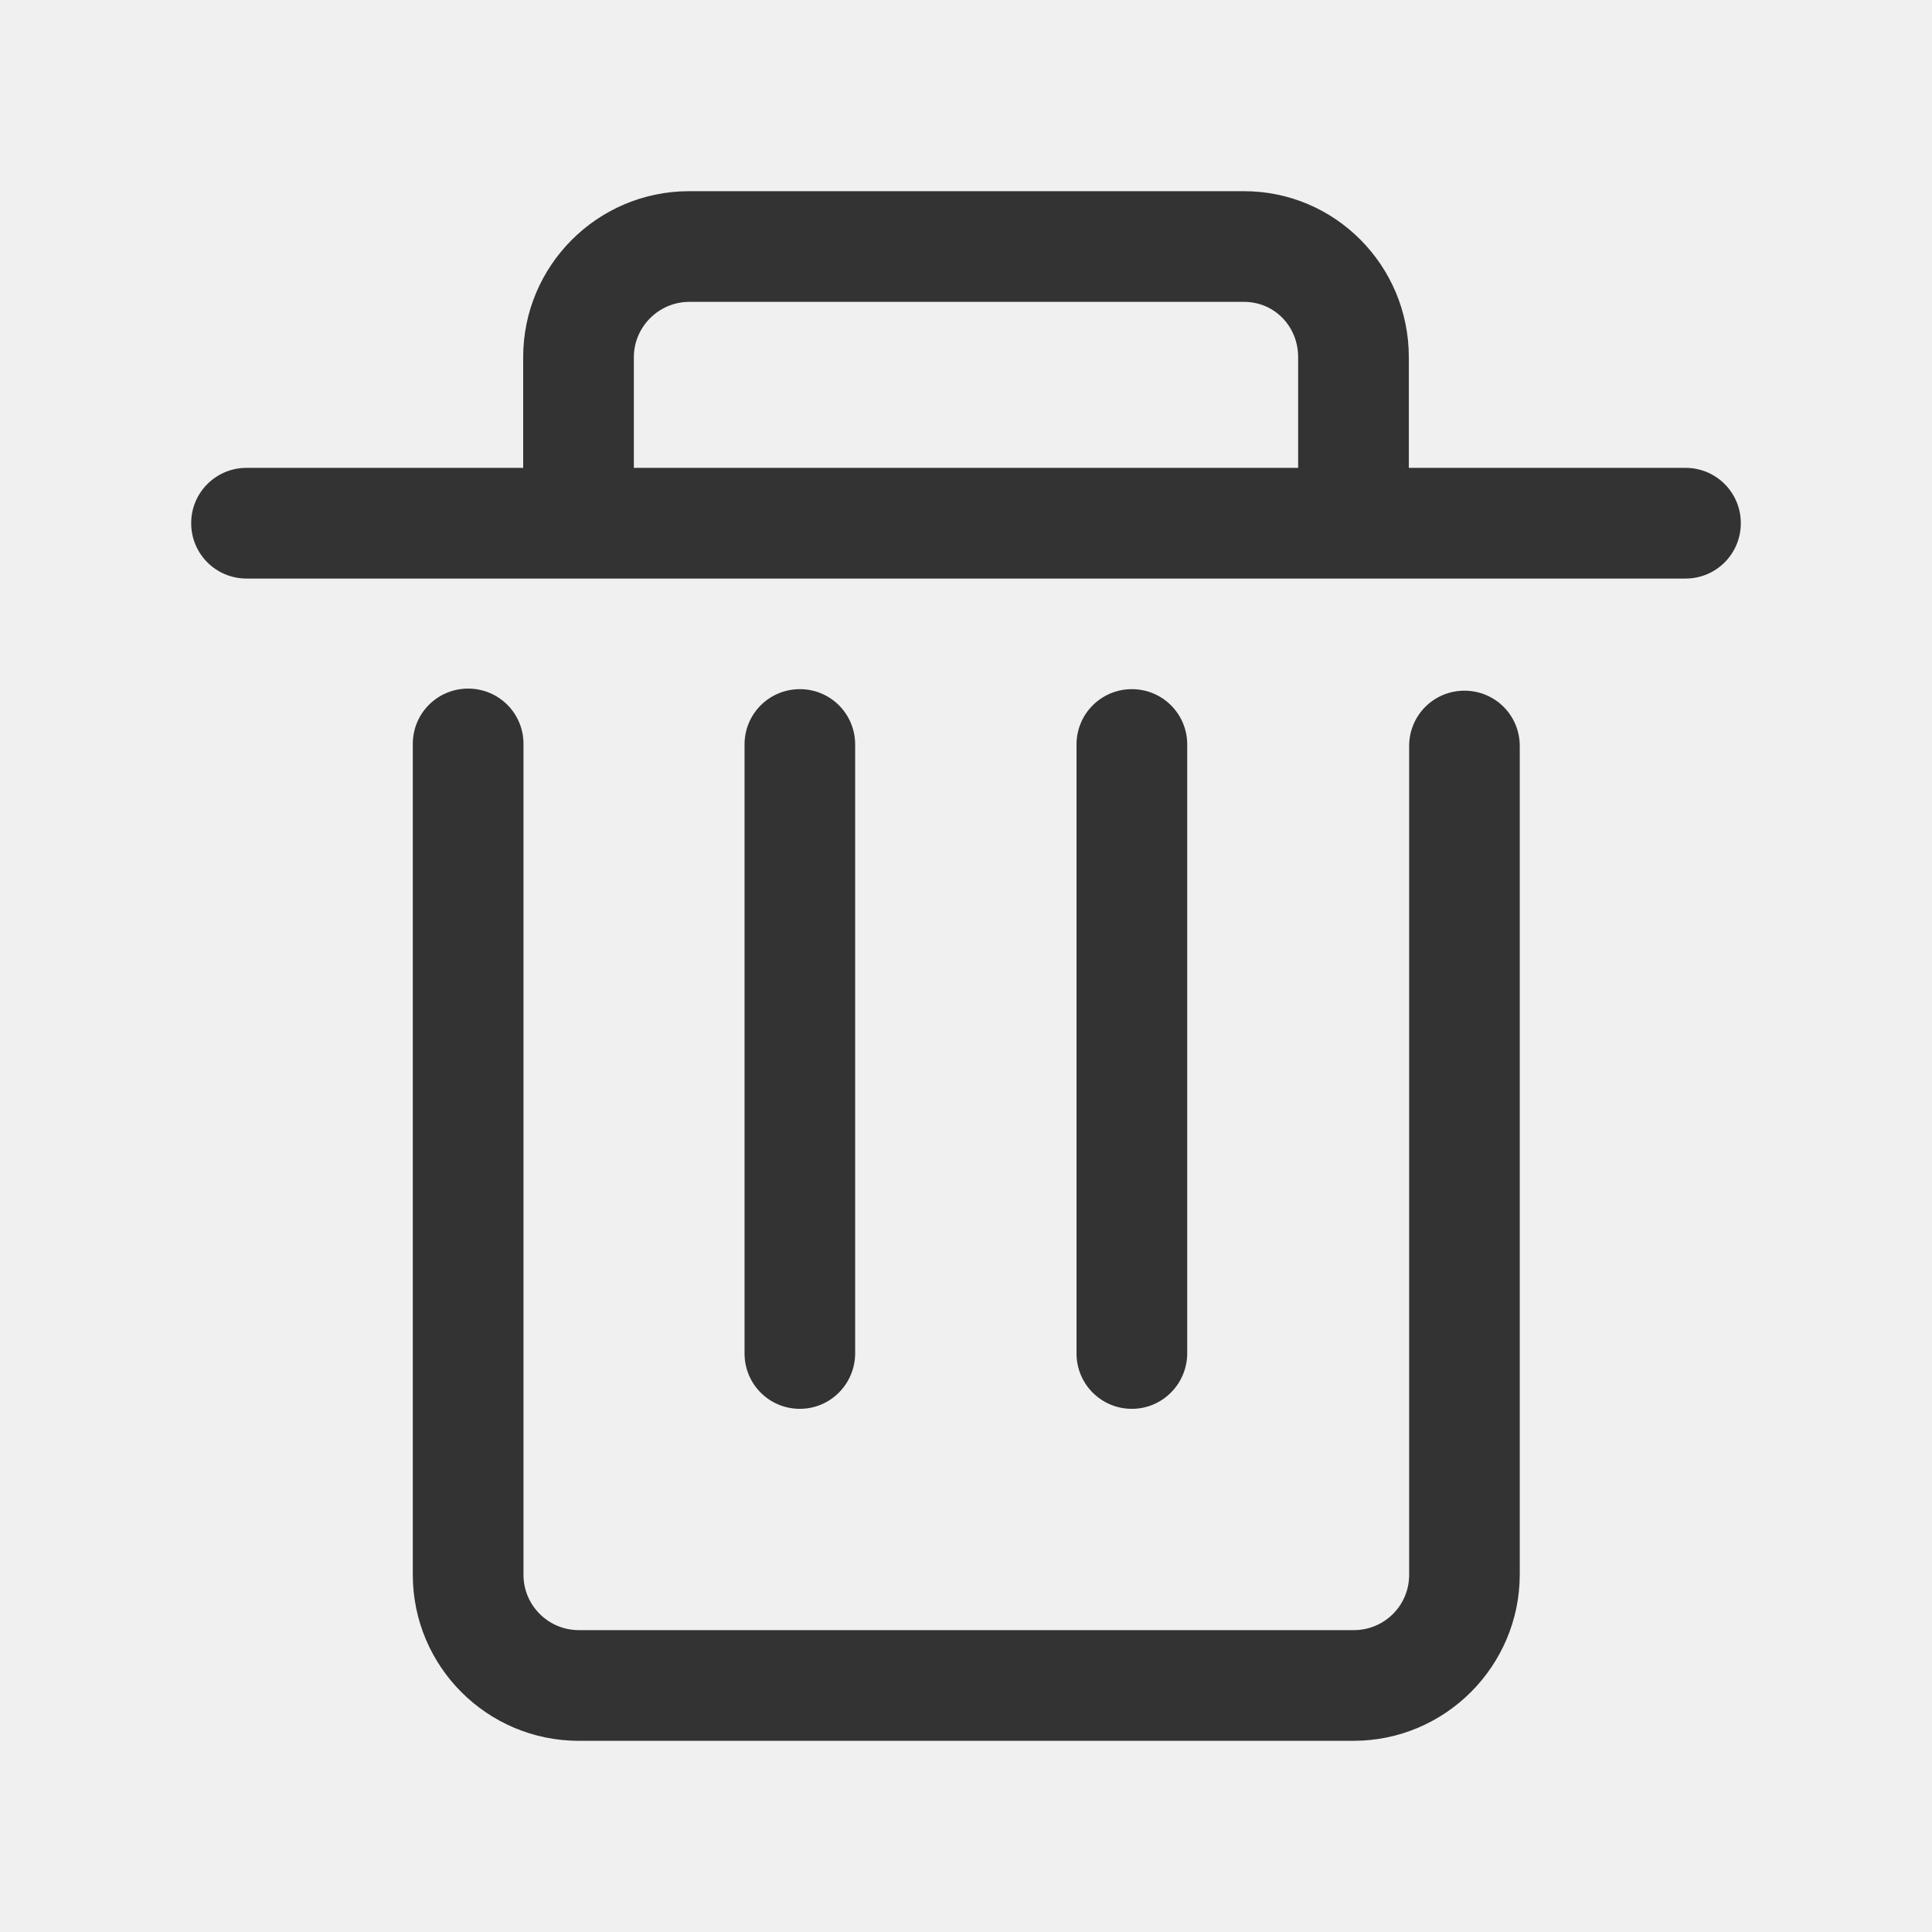
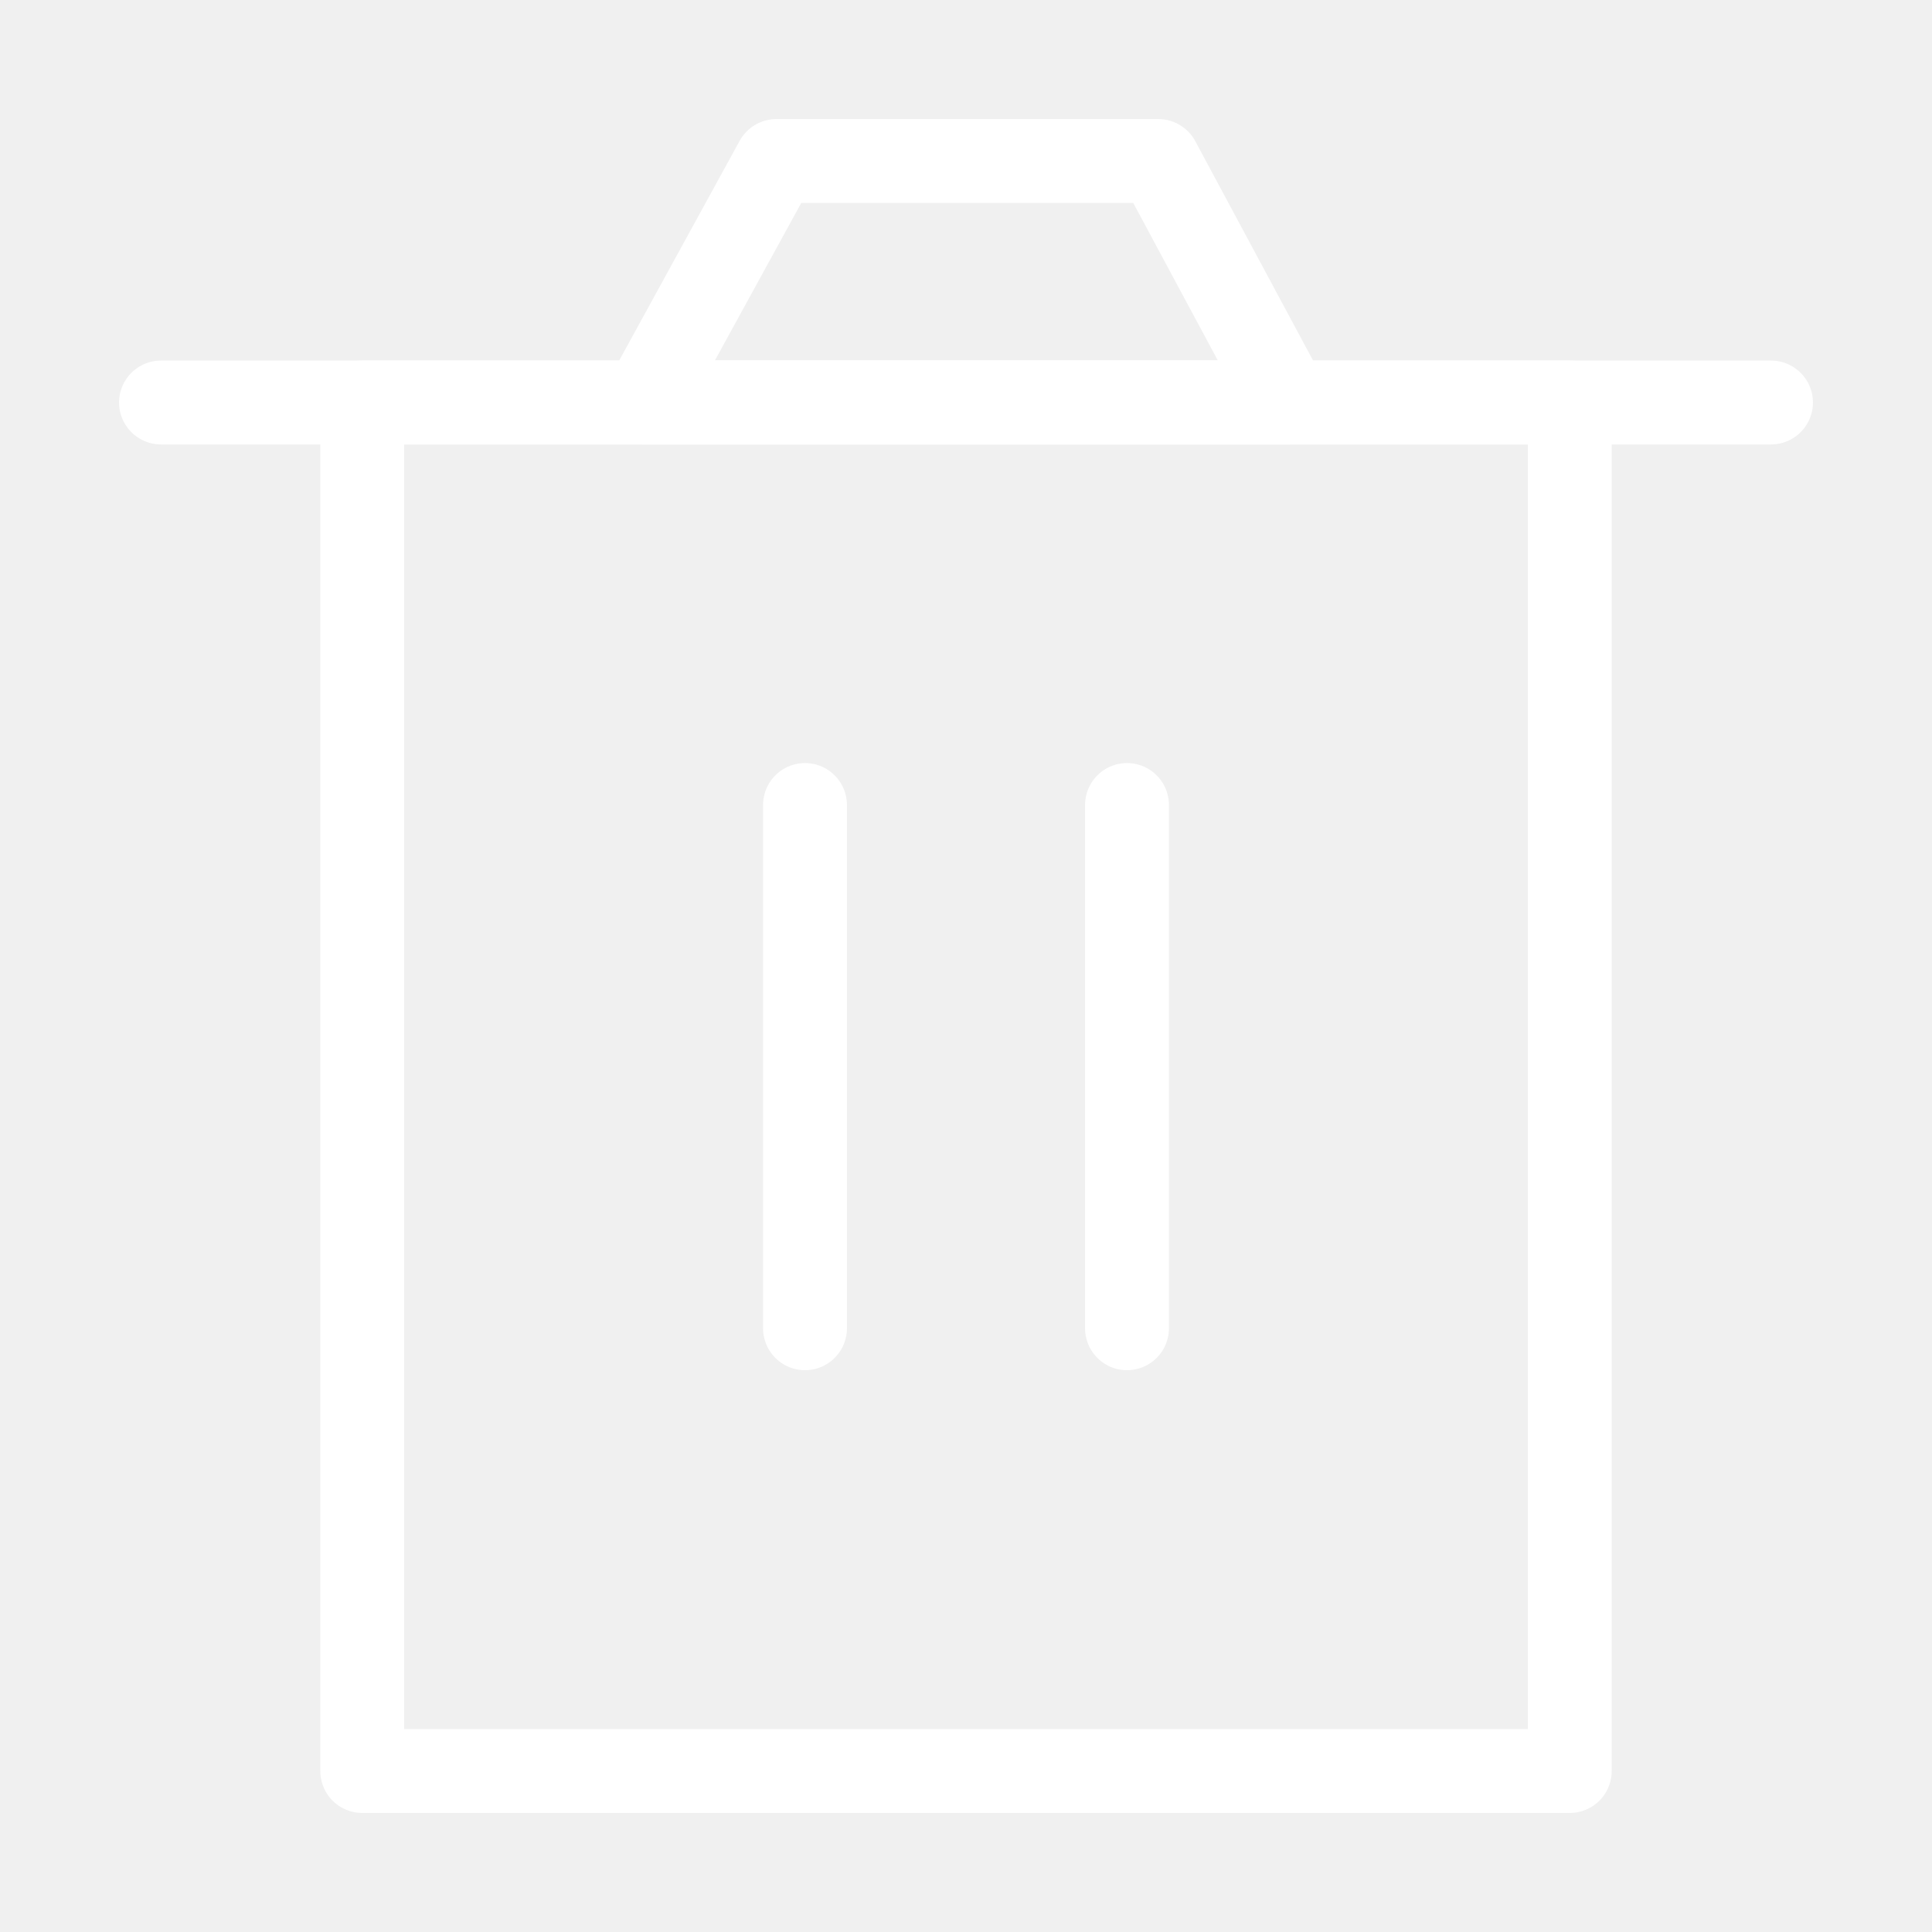
<svg xmlns="http://www.w3.org/2000/svg" width="24" height="24" viewBox="0 0 24 24" fill="none">
-   <g id="Group 244">
-     <g id="Frame">
-       <path id="Vector" d="M14.06 17.501C13.68 17.501 13.373 17.194 13.373 16.813V9.248C13.373 8.868 13.68 8.561 14.06 8.561C14.441 8.561 14.748 8.868 14.748 9.248V16.81C14.748 17.19 14.441 17.501 14.06 17.501Z" fill="#333333" />
-       <path id="Vector_2" d="M9.936 17.501C9.555 17.501 9.249 17.194 9.249 16.813V9.248C9.249 8.868 9.555 8.561 9.936 8.561C10.317 8.561 10.623 8.868 10.623 9.248V16.81C10.623 17.19 10.317 17.501 9.936 17.501Z" fill="#333333" />
-       <path id="Vector_3" d="M20.938 5.812H17.501V4.437C17.501 3.299 16.585 2.375 15.454 2.375H8.561C7.423 2.375 6.499 3.299 6.499 4.437V5.812H3.062C2.682 5.812 2.375 6.119 2.375 6.499C2.375 6.88 2.682 7.187 3.062 7.187H20.938C21.319 7.187 21.625 6.88 21.625 6.499C21.625 6.119 21.319 5.812 20.938 5.812ZM7.874 4.437C7.874 4.06 8.185 3.75 8.561 3.75H15.454C15.831 3.75 16.126 4.053 16.126 4.437V5.812H7.874V4.437Z" fill="#333333" />
-       <path id="Vector_4" d="M16.814 21.625H7.19C6.052 21.625 5.128 20.701 5.128 19.563V9.241C5.128 8.86 5.435 8.554 5.815 8.554C6.196 8.554 6.503 8.86 6.503 9.241V19.563C6.503 19.944 6.813 20.25 7.19 20.25H16.817C17.198 20.25 17.505 19.944 17.505 19.563V9.267C17.505 8.886 17.811 8.58 18.192 8.58C18.573 8.58 18.879 8.886 18.879 9.267V19.563C18.876 20.698 17.952 21.625 16.814 21.625Z" fill="#333333" />
-     </g>
+   <g id="Frame">
+     <path id="Vector" d="M4.5 5V22H19.5V5H4.5Z" stroke="white" stroke-width="1.042" stroke-linejoin="round" />
+     <path id="Vector_2" d="M10 10V16.5" stroke="white" stroke-width="1.042" stroke-linecap="round" stroke-linejoin="round" />
+     <path id="Vector_3" d="M14 10V16.5" stroke="white" stroke-width="1.042" stroke-linecap="round" stroke-linejoin="round" />
+     <path id="Vector_4" d="M2 5H22" stroke="white" stroke-width="1.042" stroke-linecap="round" stroke-linejoin="round" />
+     <path id="Vector_5" d="M8 5L9.645 2H14.389L16 5H8Z" stroke="white" stroke-width="1.042" stroke-linejoin="round" />
  </g>
</svg>
